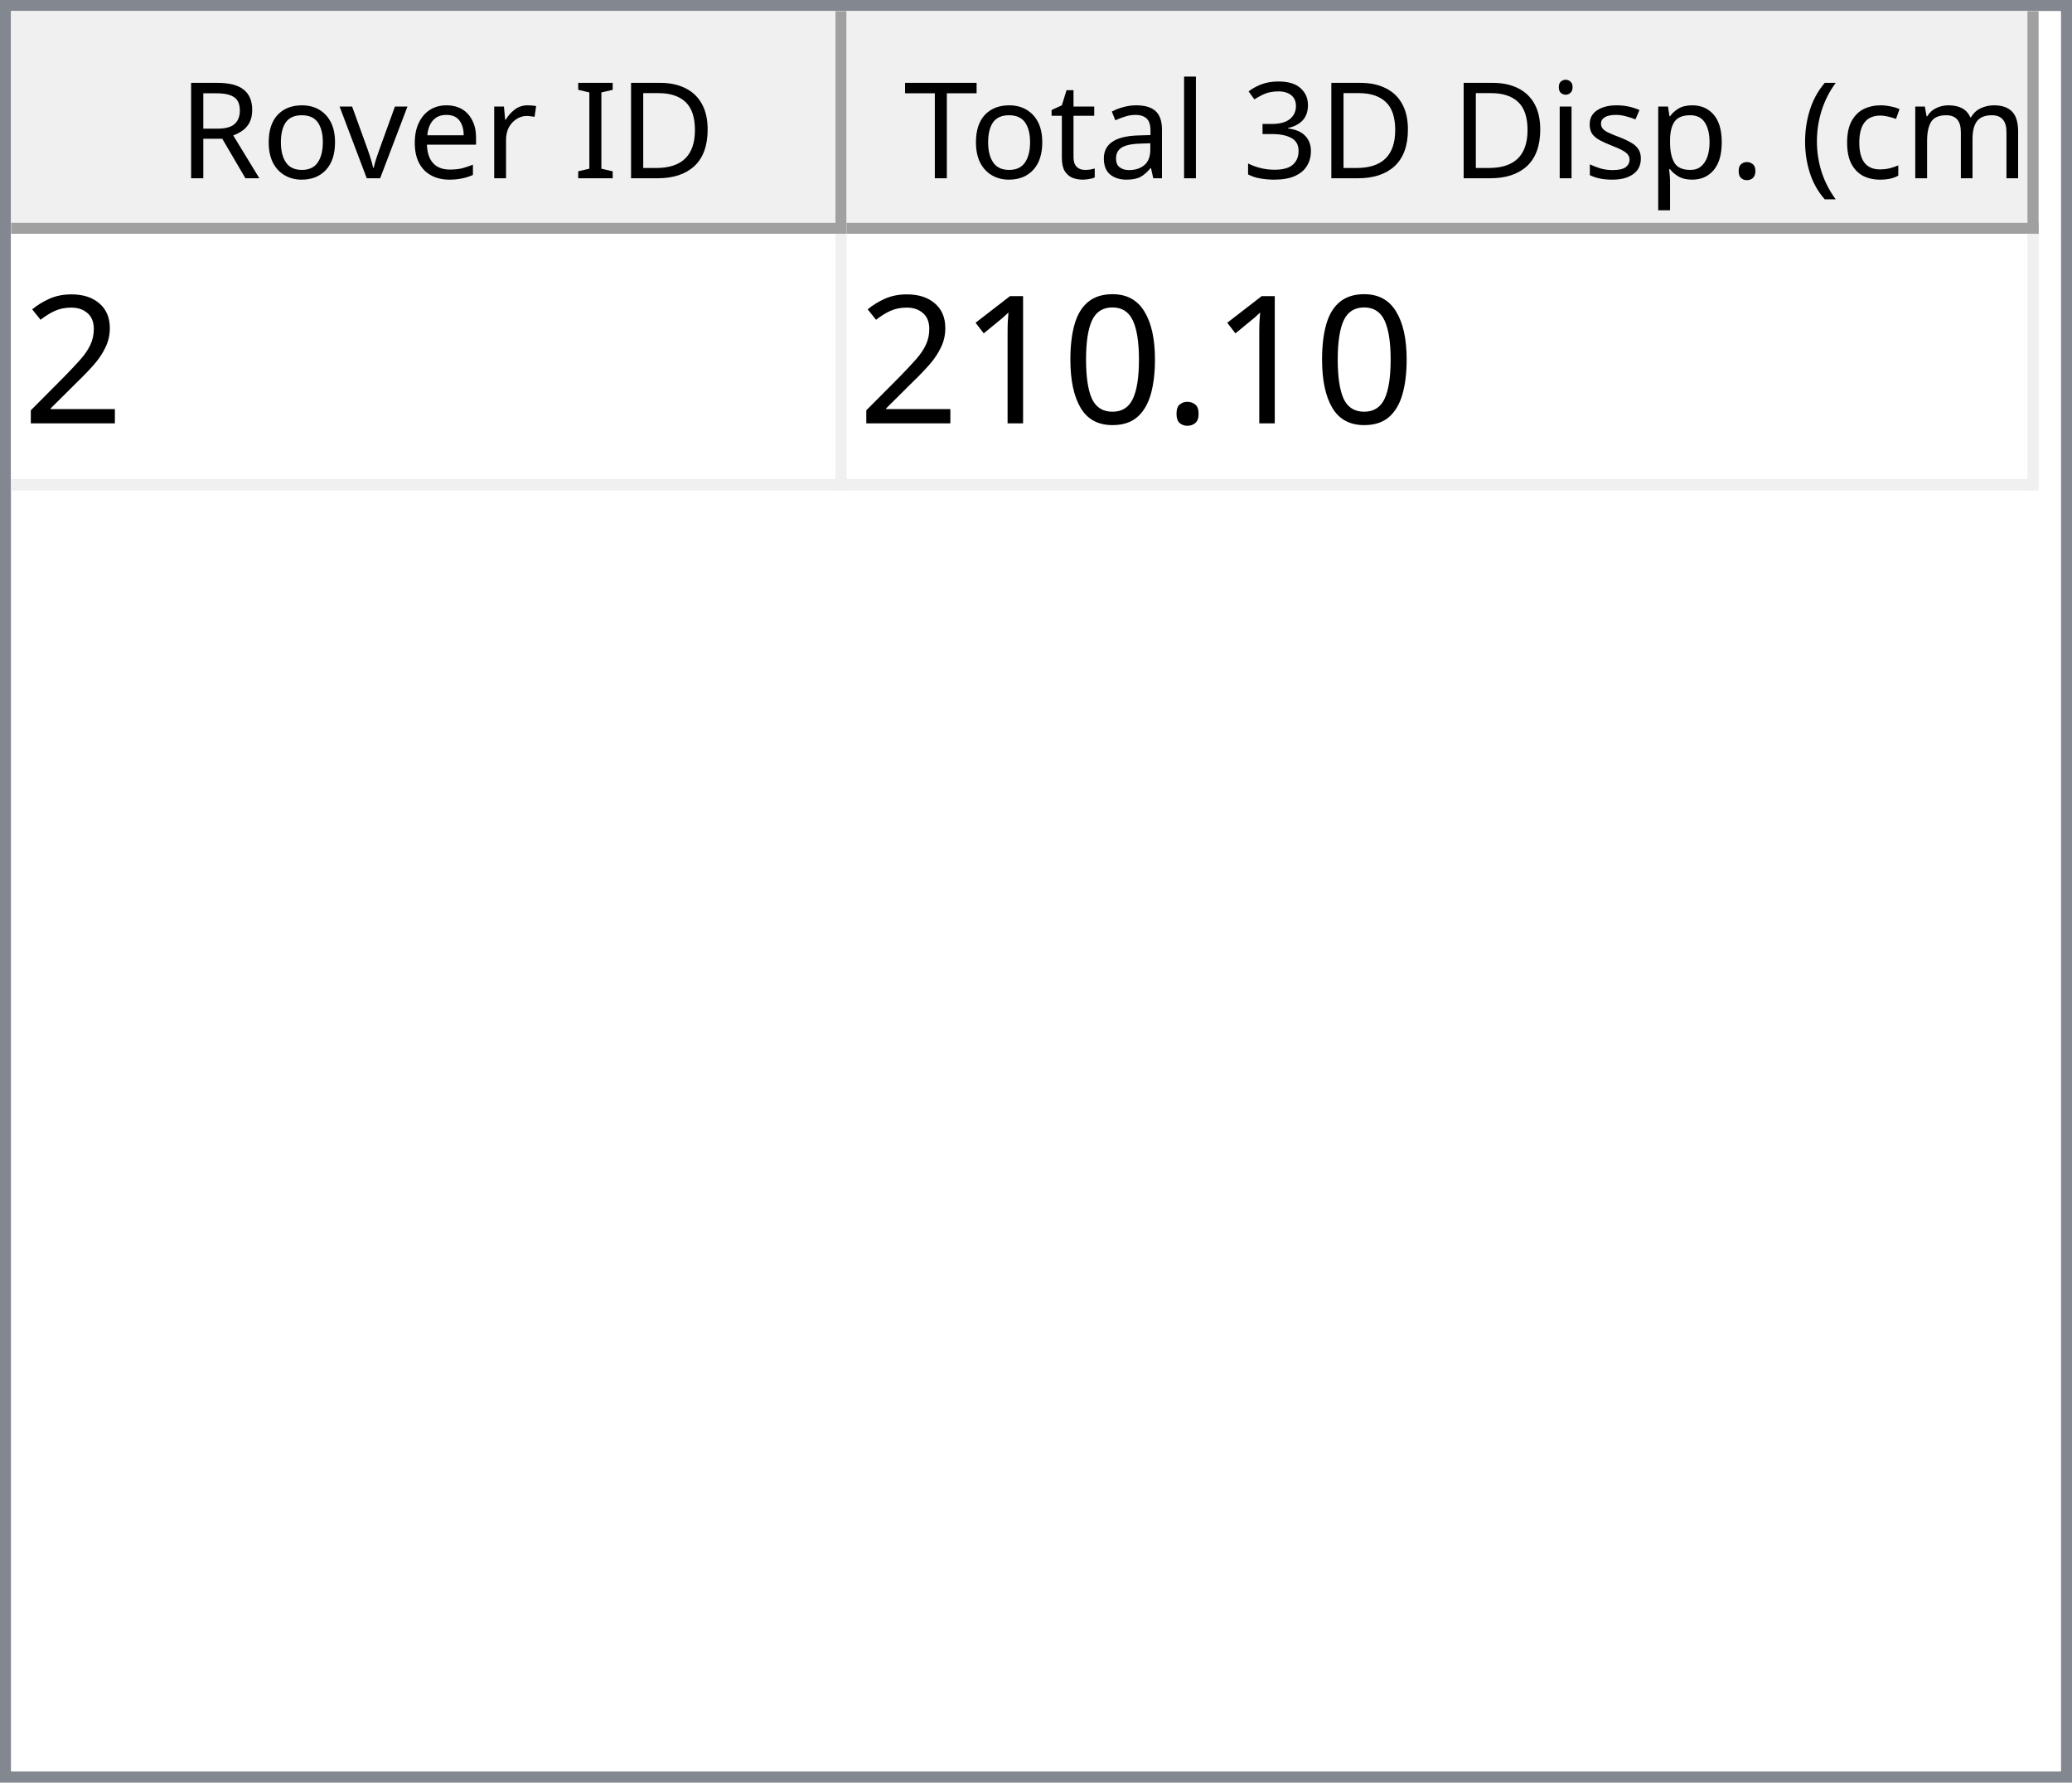
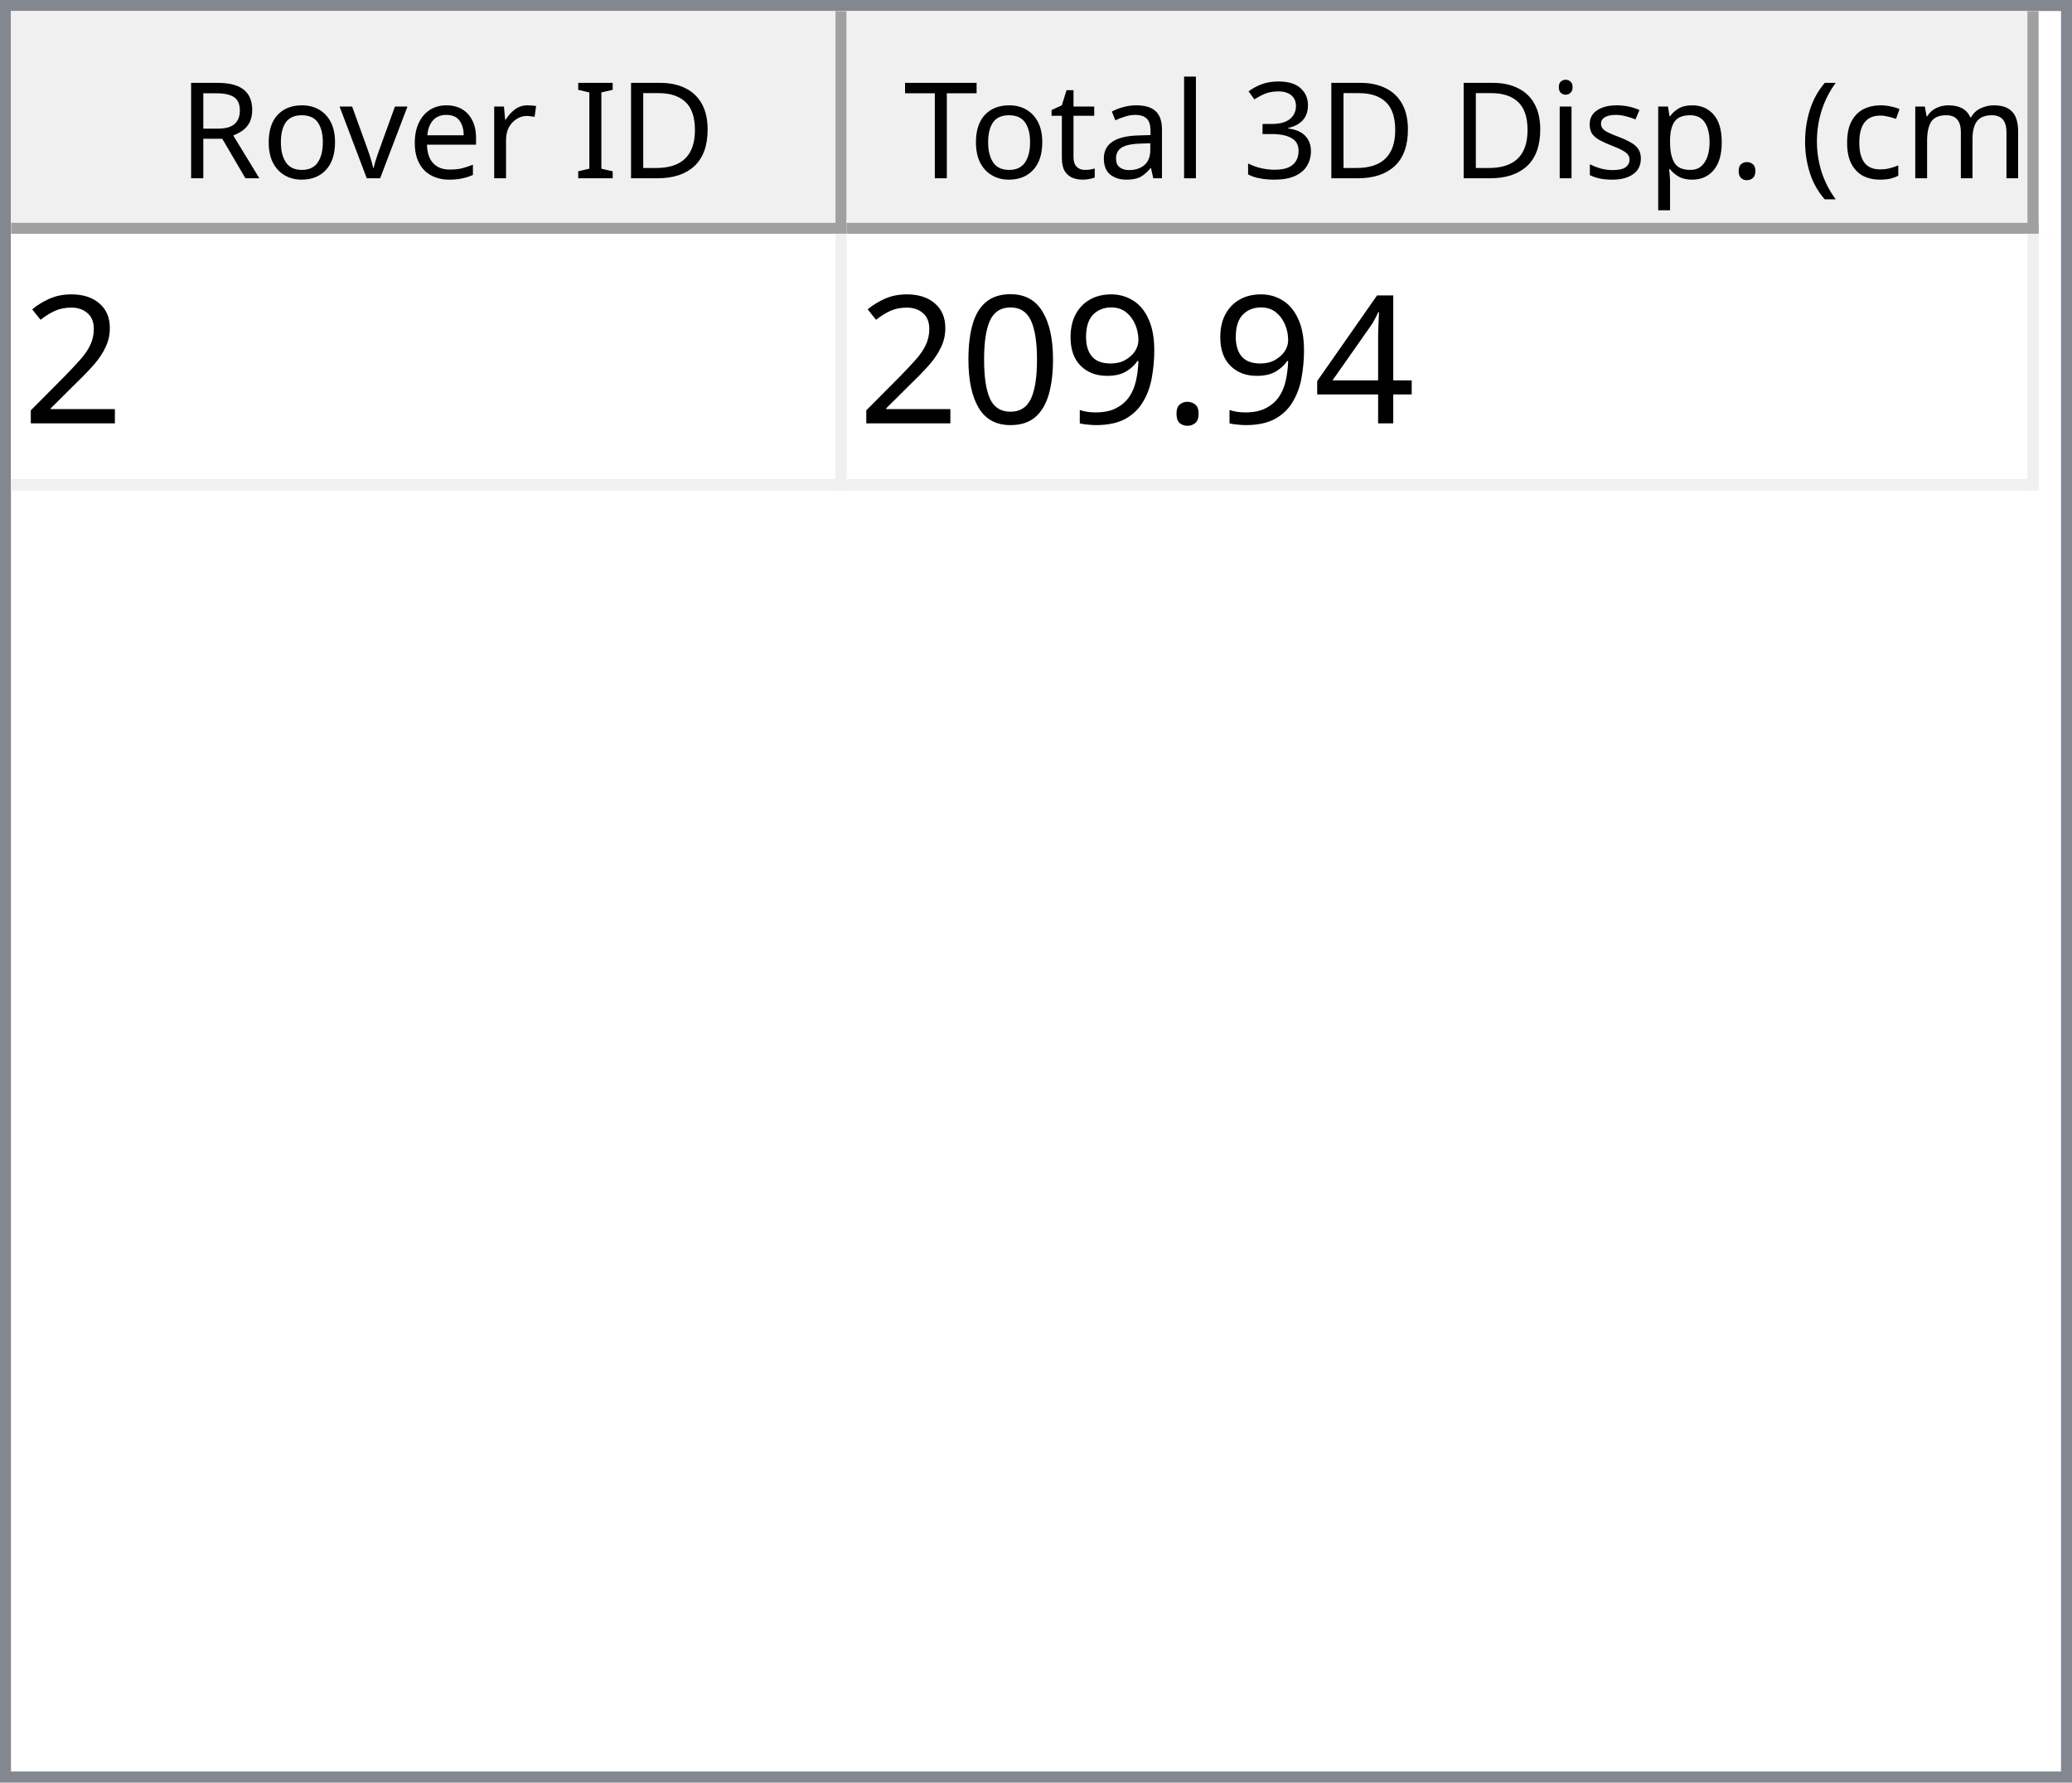
<svg xmlns="http://www.w3.org/2000/svg" style="fill-opacity:1; color-rendering:auto; color-interpolation:auto; text-rendering:auto; stroke:black; stroke-linecap:square; stroke-miterlimit:10; shape-rendering:auto; stroke-opacity:1; fill:black; stroke-dasharray:none; font-weight:normal; stroke-width:1; font-family:'Dialog'; font-style:normal; stroke-linejoin:miter; font-size:12px; stroke-dashoffset:0; image-rendering:auto;" width="186" height="160">
  <defs id="genericDefs" />
  <g>
    <defs id="defs1">
      <clipPath clipPathUnits="userSpaceOnUse" id="clipPath1">
        <path d="M0 0 L186 0 L186 160 L0 160 L0 0 Z" />
      </clipPath>
      <clipPath clipPathUnits="userSpaceOnUse" id="clipPath2">
        <path d="M0 0 L0 160 L186 160 L186 0 Z" />
      </clipPath>
      <clipPath clipPathUnits="userSpaceOnUse" id="clipPath3">
        <path d="M0 0 L0 20 L184 20 L184 0 Z" />
      </clipPath>
      <clipPath clipPathUnits="userSpaceOnUse" id="clipPath4">
        <path d="M0 0 L0 20 L75 20 L75 0 Z" />
      </clipPath>
      <clipPath clipPathUnits="userSpaceOnUse" id="clipPath5">
        <path d="M1 1 L1 19 L74 19 L74 1 Z" />
      </clipPath>
      <clipPath clipPathUnits="userSpaceOnUse" id="clipPath6">
        <path d="M0 0 L0 18 L73 18 L73 0 Z" />
      </clipPath>
      <clipPath clipPathUnits="userSpaceOnUse" id="clipPath7">
        <path d="M-0.5 -0.5 L-0.5 19.5 L74.5 19.5 L74.5 -0.5 Z" />
      </clipPath>
      <clipPath clipPathUnits="userSpaceOnUse" id="clipPath8">
        <path d="M0 0 L0 20 L107 20 L107 0 Z" />
      </clipPath>
      <clipPath clipPathUnits="userSpaceOnUse" id="clipPath9">
        <path d="M1 1 L1 19 L106 19 L106 1 Z" />
      </clipPath>
      <clipPath clipPathUnits="userSpaceOnUse" id="clipPath10">
        <path d="M0 0 L0 18 L105 18 L105 0 Z" />
      </clipPath>
      <clipPath clipPathUnits="userSpaceOnUse" id="clipPath11">
        <path d="M-0.5 -0.5 L-0.5 19.5 L106.5 19.5 L106.5 -0.5 Z" />
      </clipPath>
      <clipPath clipPathUnits="userSpaceOnUse" id="clipPath12">
        <path d="M0 0 L0 138 L184 138 L184 0 Z" />
      </clipPath>
      <clipPath clipPathUnits="userSpaceOnUse" id="clipPath13">
        <path d="M0 0 L0 23 L182 23 L182 0 Z" />
      </clipPath>
      <clipPath clipPathUnits="userSpaceOnUse" id="clipPath14">
        <path d="M-0.5 -0.5 L-0.5 22.5 L181.5 22.5 L181.5 -0.5 Z" />
      </clipPath>
      <clipPath clipPathUnits="userSpaceOnUse" id="clipPath15">
        <path d="M0 0 L0 22 L74 22 L74 0 Z" />
      </clipPath>
      <clipPath clipPathUnits="userSpaceOnUse" id="clipPath16">
        <path d="M0 0 L0 22 L106 22 L106 0 Z" />
      </clipPath>
      <font horiz-adv-x="64.551" id="font1">
        <font-face ascent="107.91" descent="25.098" units-per-em="100" style="font-style:normal; font-family:Segoe UI; font-weight:normal;" />
        <missing-glyph horiz-adv-x="64.551" d="M8.109 0 L8.109 68.266 L56.453 68.266 L56.453 0 L8.109 0 ZM15.328 7.234 L49.219 7.234 L49.219 61.031 L15.328 61.031 L15.328 7.234 Z" />
        <glyph unicode="D" horiz-adv-x="70.117" d="M9.188 0 L9.188 70.016 L28.516 70.016 Q65.531 70.016 65.531 35.891 Q65.531 19.672 55.25 9.836 Q44.969 0 27.734 0 L9.188 0 ZM17.391 62.594 L17.391 7.422 L27.828 7.422 Q41.609 7.422 49.273 14.797 Q56.938 22.172 56.938 35.688 Q56.938 62.594 28.328 62.594 L17.391 62.594 Z" />
        <glyph unicode="I" horiz-adv-x="26.611" d="M17.391 0 L9.188 0 L9.188 70.016 L17.391 70.016 L17.391 0 Z" />
        <glyph unicode=" " horiz-adv-x="27.393" d="" />
        <glyph unicode="r" horiz-adv-x="34.766" d="M34.188 41.891 Q32.078 43.5 28.125 43.5 Q23 43.5 19.555 38.672 Q16.109 33.844 16.109 25.484 L16.109 0 L8.109 0 L8.109 50 L16.109 50 L16.109 39.703 L16.312 39.703 Q18.016 44.969 21.531 47.922 Q25.047 50.875 29.391 50.875 Q32.516 50.875 34.188 50.203 L34.188 41.891 Z" />
        <glyph unicode="e" horiz-adv-x="52.295" d="M48.297 23 L12.984 23 Q13.188 14.656 17.484 10.109 Q21.781 5.562 29.297 5.562 Q37.75 5.562 44.828 11.141 L44.828 3.609 Q38.234 -1.172 27.391 -1.172 Q16.797 -1.172 10.742 5.641 Q4.688 12.453 4.688 24.812 Q4.688 36.469 11.305 43.82 Q17.922 51.172 27.734 51.172 Q37.547 51.172 42.922 44.828 Q48.297 38.484 48.297 27.203 L48.297 23 ZM40.094 29.781 Q40.047 36.719 36.75 40.578 Q33.453 44.438 27.594 44.438 Q21.922 44.438 17.969 40.383 Q14.016 36.328 13.094 29.781 L40.094 29.781 Z" />
        <glyph unicode="v" horiz-adv-x="47.9" d="M47.406 50 L27.484 0 L19.625 0 L0.688 50 L9.469 50 L22.172 13.672 Q23.578 9.672 23.922 6.688 L24.125 6.688 Q24.609 10.453 25.688 13.484 L38.969 50 L47.406 50 Z" />
        <glyph unicode="o" horiz-adv-x="58.594" d="M29 -1.172 Q17.922 -1.172 11.305 5.836 Q4.688 12.844 4.688 24.422 Q4.688 37.016 11.57 44.094 Q18.453 51.172 30.172 51.172 Q41.359 51.172 47.633 44.289 Q53.906 37.406 53.906 25.203 Q53.906 13.234 47.141 6.031 Q40.375 -1.172 29 -1.172 ZM29.594 44.438 Q21.875 44.438 17.383 39.188 Q12.891 33.938 12.891 24.703 Q12.891 15.828 17.43 10.695 Q21.969 5.562 29.594 5.562 Q37.359 5.562 41.531 10.594 Q45.703 15.625 45.703 24.906 Q45.703 34.281 41.531 39.359 Q37.359 44.438 29.594 44.438 Z" />
        <glyph unicode="R" horiz-adv-x="59.814" d="M59.375 0 L49.609 0 L37.891 19.625 Q36.281 22.359 34.766 24.289 Q33.25 26.219 31.664 27.438 Q30.078 28.656 28.25 29.219 Q26.422 29.781 24.125 29.781 L17.391 29.781 L17.391 0 L9.188 0 L9.188 70.016 L30.078 70.016 Q34.672 70.016 38.555 68.867 Q42.438 67.719 45.289 65.375 Q48.141 63.031 49.758 59.547 Q51.375 56.062 51.375 51.375 Q51.375 47.703 50.273 44.656 Q49.172 41.609 47.148 39.211 Q45.125 36.812 42.266 35.133 Q39.406 33.453 35.844 32.516 L35.844 32.328 Q37.594 31.547 38.891 30.547 Q40.188 29.547 41.359 28.18 Q42.531 26.812 43.68 25.078 Q44.828 23.344 46.234 21.047 L59.375 0 ZM17.391 62.594 L17.391 37.203 L28.516 37.203 Q31.594 37.203 34.203 38.133 Q36.812 39.062 38.719 40.797 Q40.625 42.531 41.703 45.047 Q42.781 47.562 42.781 50.688 Q42.781 56.297 39.141 59.445 Q35.5 62.594 28.609 62.594 L17.391 62.594 Z" />
        <glyph unicode=")" horiz-adv-x="30.176" d="M8.297 -15.922 L1.172 -15.922 Q16.406 2.344 16.406 26.812 Q16.406 51.469 1.078 70.016 L8.297 70.016 Q23.531 52.156 23.531 26.703 Q23.531 1.375 8.297 -15.922 Z" />
        <glyph unicode="m" horiz-adv-x="86.133" d="M79.109 0 L71.094 0 L71.094 28.719 Q71.094 37.016 68.531 40.727 Q65.969 44.438 59.906 44.438 Q54.781 44.438 51.195 39.75 Q47.609 35.062 47.609 28.516 L47.609 0 L39.594 0 L39.594 29.688 Q39.594 44.438 28.219 44.438 Q22.953 44.438 19.531 40.016 Q16.109 35.594 16.109 28.516 L16.109 0 L8.109 0 L8.109 50 L16.109 50 L16.109 42.094 L16.312 42.094 Q21.625 51.172 31.844 51.172 Q36.969 51.172 40.773 48.312 Q44.578 45.453 46 40.828 Q51.562 51.172 62.594 51.172 Q79.109 51.172 79.109 30.812 L79.109 0 Z" />
        <glyph unicode="c" horiz-adv-x="46.191" d="M42.188 2.297 Q36.422 -1.172 28.516 -1.172 Q17.828 -1.172 11.258 5.789 Q4.688 12.75 4.688 23.828 Q4.688 36.188 11.766 43.68 Q18.844 51.172 30.672 51.172 Q37.25 51.172 42.281 48.734 L42.281 40.531 Q36.719 44.438 30.375 44.438 Q22.703 44.438 17.797 38.945 Q12.891 33.453 12.891 24.516 Q12.891 15.719 17.508 10.641 Q22.125 5.562 29.891 5.562 Q36.422 5.562 42.188 9.906 L42.188 2.297 Z" />
        <glyph unicode="(" horiz-adv-x="30.176" d="M29.109 -15.922 L21.969 -15.922 Q6.844 1.375 6.844 26.703 Q6.844 52.156 21.969 70.016 L29.203 70.016 Q13.875 51.469 13.875 26.812 Q13.875 2.344 29.109 -15.922 Z" />
        <glyph unicode="." horiz-adv-x="21.68" d="M10.891 -1.078 Q8.641 -1.078 7.055 0.539 Q5.469 2.156 5.469 4.391 Q5.469 6.641 7.055 8.273 Q8.641 9.906 10.891 9.906 Q13.188 9.906 14.797 8.273 Q16.406 6.641 16.406 4.391 Q16.406 2.156 14.797 0.539 Q13.188 -1.078 10.891 -1.078 Z" />
        <glyph unicode="p" horiz-adv-x="58.789" d="M16.312 7.234 L16.109 7.234 L16.109 -23 L8.109 -23 L8.109 50 L16.109 50 L16.109 41.219 L16.312 41.219 Q22.219 51.172 33.594 51.172 Q43.266 51.172 48.688 44.461 Q54.109 37.75 54.109 26.469 Q54.109 13.922 48 6.375 Q41.891 -1.172 31.297 -1.172 Q21.578 -1.172 16.312 7.234 ZM16.109 27.391 L16.109 20.406 Q16.109 14.203 20.141 9.883 Q24.172 5.562 30.375 5.562 Q37.641 5.562 41.773 11.133 Q45.906 16.703 45.906 26.609 Q45.906 34.969 42.047 39.703 Q38.188 44.438 31.594 44.438 Q24.609 44.438 20.359 39.578 Q16.109 34.719 16.109 27.391 Z" />
        <glyph unicode="s" horiz-adv-x="42.432" d="M5.078 1.812 L5.078 10.406 Q11.625 5.562 19.484 5.562 Q30.031 5.562 30.031 12.594 Q30.031 14.594 29.125 15.992 Q28.219 17.391 26.68 18.461 Q25.141 19.531 23.07 20.383 Q21 21.234 18.609 22.172 Q15.281 23.484 12.766 24.828 Q10.25 26.172 8.57 27.859 Q6.891 29.547 6.031 31.695 Q5.172 33.844 5.172 36.719 Q5.172 40.234 6.789 42.945 Q8.406 45.656 11.086 47.484 Q13.766 49.312 17.211 50.242 Q20.656 51.172 24.312 51.172 Q30.812 51.172 35.938 48.922 L35.938 40.828 Q30.422 44.438 23.25 44.438 Q21 44.438 19.195 43.922 Q17.391 43.406 16.094 42.477 Q14.797 41.547 14.086 40.258 Q13.375 38.969 13.375 37.406 Q13.375 35.453 14.086 34.133 Q14.797 32.812 16.164 31.789 Q17.531 30.766 19.484 29.938 Q21.438 29.109 23.922 28.125 Q27.25 26.859 29.883 25.516 Q32.516 24.172 34.375 22.484 Q36.234 20.797 37.234 18.602 Q38.234 16.406 38.234 13.375 Q38.234 9.672 36.602 6.938 Q34.969 4.203 32.234 2.398 Q29.5 0.594 25.93 -0.289 Q22.359 -1.172 18.453 -1.172 Q10.75 -1.172 5.078 1.812 Z" />
        <glyph unicode="i" horiz-adv-x="24.219" d="M12.203 62.703 Q10.062 62.703 8.547 64.164 Q7.031 65.625 7.031 67.875 Q7.031 70.125 8.547 71.609 Q10.062 73.094 12.203 73.094 Q14.406 73.094 15.945 71.609 Q17.484 70.125 17.484 67.875 Q17.484 65.719 15.945 64.211 Q14.406 62.703 12.203 62.703 ZM16.109 0 L8.109 0 L8.109 50 L16.109 50 L16.109 0 Z" />
        <glyph unicode="3" horiz-adv-x="53.906" d="M46.531 19.828 Q46.531 15.094 44.75 11.211 Q42.969 7.328 39.719 4.57 Q36.469 1.812 31.93 0.297 Q27.391 -1.219 21.922 -1.219 Q11.922 -1.219 6 2.594 L6 11.188 Q13.094 5.609 22.219 5.609 Q25.875 5.609 28.828 6.539 Q31.781 7.469 33.906 9.227 Q36.031 10.984 37.18 13.477 Q38.328 15.969 38.328 19.094 Q38.328 32.812 18.797 32.812 L12.984 32.812 L12.984 39.594 L18.5 39.594 Q35.797 39.594 35.797 52.484 Q35.797 64.406 22.609 64.406 Q15.188 64.406 8.688 59.422 L8.688 67.188 Q15.375 71.188 24.609 71.188 Q29 71.188 32.57 69.969 Q36.141 68.75 38.68 66.555 Q41.219 64.359 42.609 61.281 Q44 58.203 44 54.5 Q44 40.672 30.031 36.719 L30.031 36.531 Q33.594 36.141 36.625 34.797 Q39.656 33.453 41.852 31.305 Q44.047 29.156 45.289 26.25 Q46.531 23.344 46.531 19.828 Z" />
        <glyph unicode="l" horiz-adv-x="24.219" d="M16.109 0 L8.109 0 L8.109 74.031 L16.109 74.031 L16.109 0 Z" />
        <glyph unicode="a" horiz-adv-x="50.879" d="M43.891 0 L35.891 0 L35.891 7.812 L35.688 7.812 Q30.469 -1.172 20.312 -1.172 Q12.844 -1.172 8.617 2.781 Q4.391 6.734 4.391 13.281 Q4.391 27.297 20.906 29.594 L35.891 31.688 Q35.891 44.438 25.594 44.438 Q16.547 44.438 9.281 38.281 L9.281 46.484 Q16.656 51.172 26.266 51.172 Q43.891 51.172 43.891 32.516 L43.891 0 ZM35.891 25.297 L23.828 23.641 Q18.266 22.859 15.43 20.875 Q12.594 18.891 12.594 13.875 Q12.594 10.203 15.211 7.883 Q17.828 5.562 22.172 5.562 Q28.125 5.562 32.008 9.742 Q35.891 13.922 35.891 20.312 L35.891 25.297 Z" />
        <glyph unicode="t" horiz-adv-x="33.887" d="M31.297 0.484 Q28.469 -1.078 23.828 -1.078 Q10.688 -1.078 10.688 13.578 L10.688 43.172 L2.094 43.172 L2.094 50 L10.688 50 L10.688 62.203 L18.703 64.797 L18.703 50 L31.297 50 L31.297 43.172 L18.703 43.172 L18.703 14.984 Q18.703 9.969 20.414 7.82 Q22.125 5.672 26.078 5.672 Q29.109 5.672 31.297 7.328 L31.297 0.484 Z" />
        <glyph unicode="T" horiz-adv-x="52.393" d="M50.594 62.594 L30.375 62.594 L30.375 0 L22.172 0 L22.172 62.594 L2 62.594 L2 70.016 L50.594 70.016 L50.594 62.594 Z" />
      </font>
      <font horiz-adv-x="75.0" id="font2">
        <font-face ascent="100.537" descent="21.973" units-per-em="100" style="font-style:normal; font-family:sans-serif; font-weight:normal;" />
        <missing-glyph horiz-adv-x="75.0" d="M12.5 0 L12.5 62.5 L62.5 62.5 L62.5 0 L12.5 0 ZM14.062 1.562 L60.938 1.562 L60.938 60.938 L14.062 60.938 L14.062 1.562 Z" />
        <glyph unicode="2" horiz-adv-x="55.615" d="M50.344 8.453 L50.344 0 L3.031 0 Q2.938 3.172 4.047 6.109 Q5.859 10.938 9.836 15.625 Q13.812 20.312 21.344 26.469 Q33.016 36.031 37.117 41.625 Q41.219 47.219 41.219 52.203 Q41.219 57.422 37.477 61.008 Q33.734 64.594 27.734 64.594 Q21.391 64.594 17.578 60.789 Q13.766 56.984 13.719 50.25 L4.688 51.172 Q5.609 61.281 11.664 66.578 Q17.719 71.875 27.938 71.875 Q38.234 71.875 44.242 66.164 Q50.25 60.453 50.25 52 Q50.25 47.703 48.492 43.555 Q46.734 39.406 42.656 34.812 Q38.578 30.219 29.109 22.219 Q21.188 15.578 18.945 13.211 Q16.703 10.844 15.234 8.453 L50.344 8.453 Z" />
+         <glyph unicode="4" horiz-adv-x="55.615" d="M32.328 0 L32.328 17.141 L1.266 17.141 L1.266 25.203 L33.938 71.578 L41.109 71.578 L41.109 25.203 L50.781 25.203 L50.781 17.141 L41.109 17.141 L41.109 0 L32.328 0 ZM32.328 25.203 L32.328 57.469 L9.906 25.203 L32.328 25.203 Z" />
        <glyph unicode="." horiz-adv-x="27.783" d="M9.078 0 L9.078 10.016 L19.094 10.016 L19.094 0 L9.078 0 Z" />
+         <glyph unicode="9" horiz-adv-x="55.615" d="M5.469 16.547 L13.922 17.328 Q14.984 11.375 18.016 8.688 Q21.047 6 25.781 6 Q29.828 6 32.883 7.859 Q35.938 9.719 37.891 12.82 Q39.844 15.922 41.164 21.195 Q42.484 26.469 42.484 31.938 Q42.484 32.516 42.438 33.688 Q39.797 29.5 35.234 26.883 Q30.672 24.266 25.344 24.266 Q16.453 24.266 10.305 30.711 Q4.156 37.156 4.156 47.703 Q4.156 58.594 10.578 65.234 Q17 71.875 26.656 71.875 Q33.641 71.875 39.43 68.117 Q45.219 64.359 48.219 57.398 Q51.219 50.438 51.219 37.25 Q51.219 23.531 48.242 15.406 Q45.266 7.281 39.383 3.031 Q33.5 -1.219 25.594 -1.219 Q17.188 -1.219 11.867 3.445 Q6.547 8.109 5.469 16.547 ZM41.453 48.141 Q41.453 55.719 37.43 60.156 Q33.406 64.594 27.734 64.594 Q21.875 64.594 17.531 59.812 Q13.188 55.031 13.188 47.406 Q13.188 40.578 17.312 36.305 Q21.438 32.031 27.484 32.031 Q33.594 32.031 37.523 36.305 Q41.453 40.578 41.453 48.141 Z" />
        <glyph unicode="0" horiz-adv-x="55.615" d="M4.156 35.297 Q4.156 48 6.766 55.742 Q9.375 63.484 14.523 67.68 Q19.672 71.875 27.484 71.875 Q33.25 71.875 37.594 69.555 Q41.938 67.234 44.773 62.867 Q47.609 58.5 49.219 52.227 Q50.828 45.953 50.828 35.297 Q50.828 22.703 48.242 14.969 Q45.656 7.234 40.508 3.008 Q35.359 -1.219 27.484 -1.219 Q17.141 -1.219 11.234 6.203 Q4.156 15.141 4.156 35.297 ZM13.188 35.297 Q13.188 17.672 17.312 11.836 Q21.438 6 27.484 6 Q33.547 6 37.672 11.859 Q41.797 17.719 41.797 35.297 Q41.797 52.984 37.672 58.789 Q33.547 64.594 27.391 64.594 Q21.344 64.594 17.719 59.469 Q13.188 52.938 13.188 35.297 Z" />
-         <glyph unicode="1" horiz-adv-x="55.615" d="M37.25 0 L28.469 0 L28.469 56 Q25.297 52.984 20.141 49.953 Q14.984 46.922 10.891 45.406 L10.891 53.906 Q18.266 57.375 23.781 62.305 Q29.297 67.234 31.594 71.875 L37.25 71.875 L37.25 0 Z" />
      </font>
    </defs>
    <g style="fill:white; stroke:white;">
      <rect x="0" y="0" width="186" style="clip-path:url(#clipPath1); stroke:none;" height="160" />
    </g>
    <g style="fill:white; text-rendering:optimizeSpeed; color-rendering:optimizeSpeed; image-rendering:optimizeSpeed; shape-rendering:crispEdges; stroke:white; color-interpolation:sRGB;">
      <rect x="0" width="186" height="160" y="0" style="stroke:none;" />
      <path style="stroke:none;" d="M0 160 L186 160 L186 0 L0 0 Z" />
    </g>
    <g style="fill:rgb(240,240,240); font-family:'Segoe UI'; stroke:rgb(240,240,240);">
      <rect x="0" y="0" width="186" style="clip-path:url(#clipPath2); stroke:none;" height="160" />
    </g>
    <g style="fill:rgb(130,135,144); font-family:'Segoe UI'; stroke:rgb(130,135,144);">
      <path d="M0 0 L186 0 L186 160 L0 160 L0 0 ZM1 1 L185 1 L185 159 L1 159 L1 1 Z" style="fill-rule:evenodd; clip-path:url(#clipPath2); stroke:none;" />
    </g>
    <g style="fill:white; font-family:'Segoe UI'; stroke:white;" transform="translate(1,1)">
      <rect x="0" y="0" width="184" style="clip-path:url(#clipPath3); stroke:none;" height="20" />
    </g>
    <g style="fill:rgb(240,240,240); font-family:'Segoe UI'; stroke:rgb(240,240,240);" transform="translate(1,1)">
      <rect x="0" y="0" width="75" style="clip-path:url(#clipPath4); stroke:none;" height="20" />
    </g>
    <g style="font-family:'Segoe UI';" transform="translate(2,2)">
      <text x="14" xml:space="preserve" y="14" style="clip-path:url(#clipPath6); stroke:none;">Rover ID</text>
    </g>
    <g style="fill:rgb(160,160,160); font-family:'Segoe UI'; stroke:rgb(160,160,160); stroke-linejoin:bevel;" transform="translate(1.5,1.5)">
      <line x1="74" x2="74" y1="0" style="fill:none; clip-path:url(#clipPath7);" y2="19" />
    </g>
    <g style="fill:rgb(160,160,160); font-family:'Segoe UI'; stroke:rgb(160,160,160); stroke-linejoin:bevel;" transform="matrix(1,0,0,1,1,1) translate(0.5,0.5)">
      <line x1="0" x2="74" y1="19" style="fill:none; clip-path:url(#clipPath7);" y2="19" />
    </g>
    <g style="fill:rgb(240,240,240); font-family:'Segoe UI'; stroke:rgb(240,240,240);" transform="translate(76,1)">
      <rect x="0" y="0" width="107" style="clip-path:url(#clipPath8); stroke:none;" height="20" />
    </g>
    <g style="font-family:'Segoe UI';" transform="translate(77,2)">
      <text x="1" xml:space="preserve" y="14" style="clip-path:url(#clipPath10); stroke:none;"> Total 3D Disp. (cm)</text>
    </g>
    <g style="fill:rgb(160,160,160); font-family:'Segoe UI'; stroke:rgb(160,160,160); stroke-linejoin:bevel;" transform="translate(76.5,1.5)">
      <line x1="106" x2="106" y1="0" style="fill:none; clip-path:url(#clipPath11);" y2="19" />
    </g>
    <g style="fill:rgb(160,160,160); font-family:'Segoe UI'; stroke:rgb(160,160,160); stroke-linejoin:bevel;" transform="matrix(1,0,0,1,76,1) translate(0.5,0.5)">
      <line x1="0" x2="106" y1="19" style="fill:none; clip-path:url(#clipPath11);" y2="19" />
    </g>
    <g style="fill:white; font-family:'Segoe UI'; stroke:white;" transform="translate(1,21)">
      <rect x="0" y="0" width="184" style="clip-path:url(#clipPath12); stroke:none;" height="138" />
    </g>
    <g style="fill:rgb(240,240,240); font-size:16px; font-family:sans-serif; stroke:rgb(240,240,240);" transform="translate(1,21)">
      <rect x="0" y="0" width="182" style="clip-path:url(#clipPath13); stroke:none;" height="23" />
      <line transform="translate(0.5,0.5)" x1="0" x2="181" y1="22" style="clip-path:url(#clipPath14); fill:none; stroke-linejoin:bevel;" y2="22" />
    </g>
    <g transform="matrix(1,0,0,1,1,21) translate(0.5,0.5)" style="fill:rgb(240,240,240); font-size:16px; font-family:sans-serif; stroke:rgb(240,240,240); stroke-linejoin:bevel;">
      <line x1="74" x2="74" y1="0" style="fill:none; clip-path:url(#clipPath14);" y2="22" />
    </g>
    <g transform="matrix(1,0,0,1,1,21) translate(0.5,0.5)" style="fill:rgb(240,240,240); font-size:16px; font-family:sans-serif; stroke:rgb(240,240,240); stroke-linejoin:bevel;">
      <line x1="181" x2="181" y1="0" style="fill:none; clip-path:url(#clipPath14);" y2="22" />
    </g>
    <g style="fill:white; font-size:16px; font-family:sans-serif; stroke:white;" transform="matrix(1,0,0,1,1,21)">
      <rect x="0" y="0" width="74" style="clip-path:url(#clipPath15); stroke:none;" height="22" />
      <text x="1" y="17" style="fill:black; clip-path:url(#clipPath15); stroke:none;" xml:space="preserve">2</text>
    </g>
    <g style="fill:white; font-size:16px; font-family:sans-serif; stroke:white;" transform="matrix(1,0,0,1,1,21) translate(75,0)">
      <rect x="0" y="0" width="106" style="clip-path:url(#clipPath16); stroke:none;" height="22" />
-       <text x="1" y="17" style="fill:black; clip-path:url(#clipPath16); stroke:none;" xml:space="preserve">210.10</text>
+       <text x="1" y="17" style="fill:black; clip-path:url(#clipPath16); stroke:none;" xml:space="preserve">209.94</text>
    </g>
  </g>
</svg>
